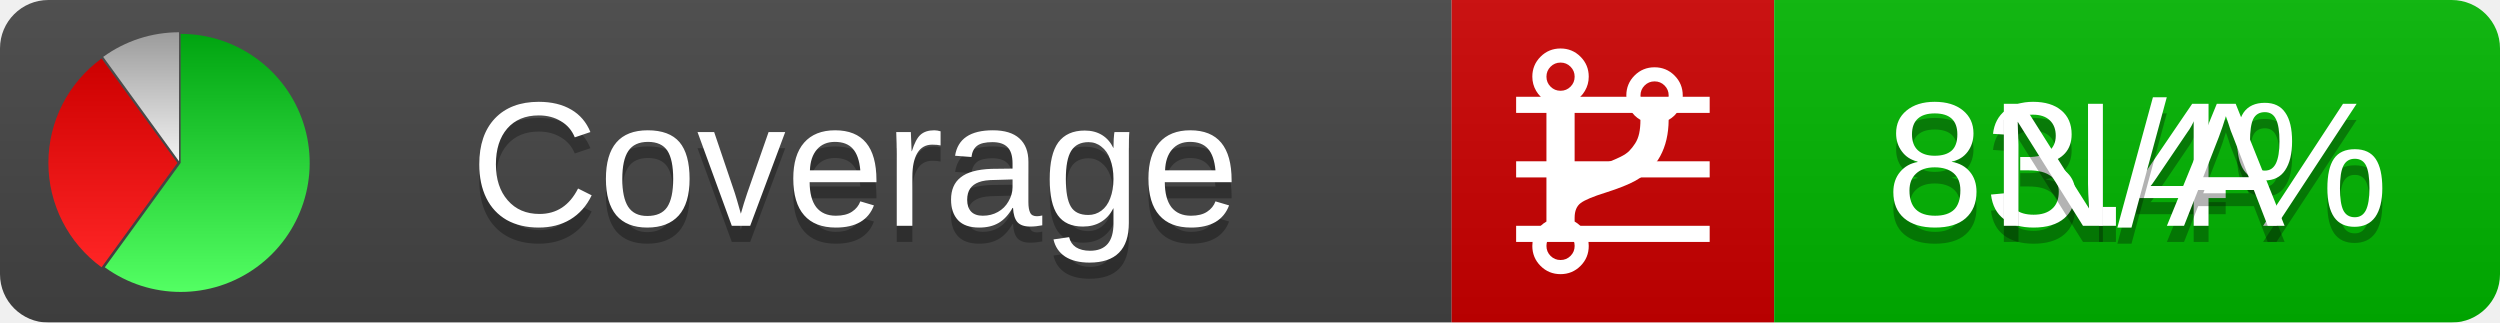
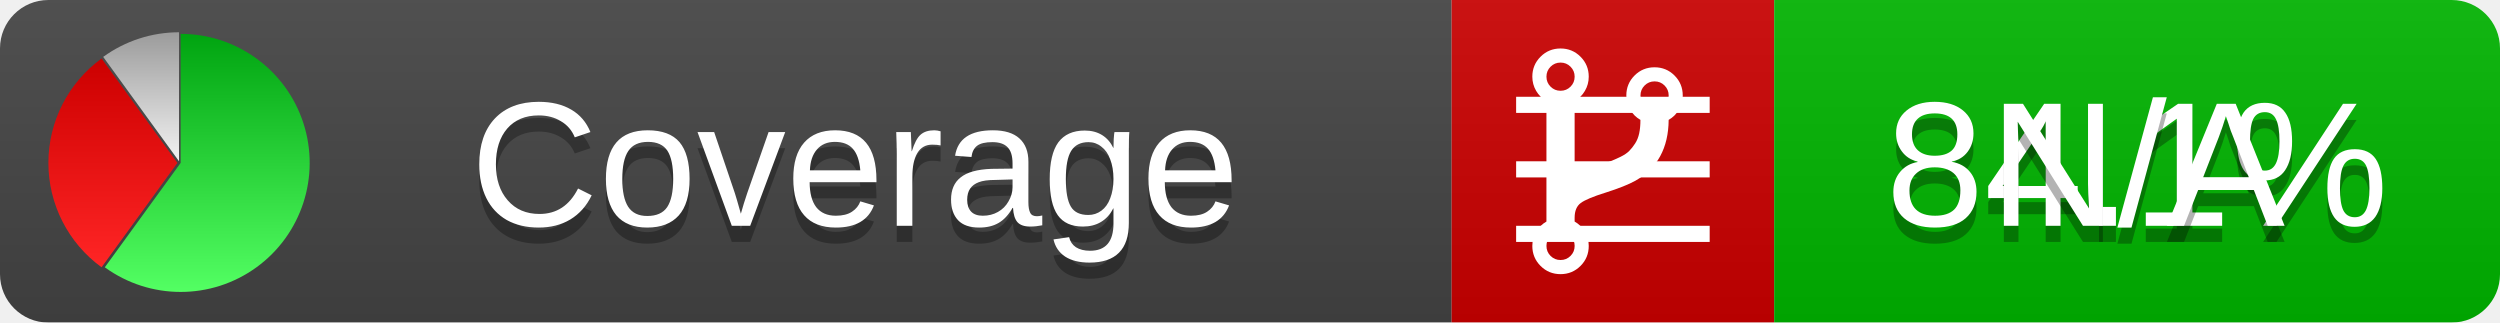
<svg xmlns="http://www.w3.org/2000/svg" xmlns:xlink="http://www.w3.org/1999/xlink" width="155" height="20">
  <style type="text/css">
          
            @keyframes fadeout {
              0 % { visibility: visible; opacity: 1; }
              40% { visibility: visible; opacity: 1; }
              50% { visibility: hidden; opacity: 0; }
              90% { visibility: hidden; opacity: 0; }
              100% { visibility: visible; opacity: 1; }
            }
            @keyframes fadein {
              0% { visibility: hidden; opacity: 0; }
              40% { visibility: hidden; opacity: 0; }
              50% { visibility: visible; opacity: 1; }
              90% { visibility: visible; opacity: 1; }
              100% { visibility: hidden; opacity: 0; }
            }
            .linecoverage {
                animation-duration: 10s;
                animation-name: fadeout;
                animation-iteration-count: infinite;
            }
            .branchcoverage {
                animation-duration: 10s;
                animation-name: fadein;
                animation-iteration-count: infinite;
            }
          
    </style>
  <defs>
    <linearGradient id="gradient" x2="0" y2="100%">
      <stop offset="0" stop-color="#bbb" stop-opacity=".1" />
      <stop offset="1" stop-opacity=".1" />
    </linearGradient>
    <linearGradient id="green" x2="0" y2="100%">
      <stop offset="0" stop-color="#00A410" />
      <stop offset="1" stop-color="#53FF63" />
    </linearGradient>
    <linearGradient id="red" x2="0" y2="100%">
      <stop offset="0" stop-color="#C00" />
      <stop offset="1" stop-color="#FF2525" />
    </linearGradient>
    <linearGradient id="gray" x2="0" y2="100%">
      <stop offset="0" stop-color="#9B9B9B" />
      <stop offset="1" stop-color="#F3F3F3" />
    </linearGradient>
    <mask id="mask">
      <rect width="155" height="20" rx="3" fill="#fff" />
    </mask>
    <g id="icon">
      <path style="fill:url(#green);" d="M205,202.5 l0,-200 a200,200 0 1,1 -117.558,361.803 z" />
      <path style="fill:url(#red);" d="M200,202.5 l-117.558,161.803 a200,200 0 0,1 0,-323.607 z" />
      <path style="fill:url(#gray);" d="M202.5,200 l-117.558,-161.803 a200,200 0 0,1 117.558,-38.196 z" />
    </g>
  </defs>
  <g mask="url(#mask)">
    <rect x="0" y="0" width="90" height="20" fill="#444" />
    <rect x="90" y="0" width="20" height="20" fill="#c00" />
    <rect x="110" y="0" width="45" height="20" fill="#00B600" />
    <rect x="0" y="0" width="155" height="20" fill="url(#gradient)" />
  </g>
  <g>
    <path class="linecoverage" stroke="#fff" d="M94 6.5 h12 M94 10.5 h12 M94 14.5 h12" />
    <path class="branchcoverage" fill="#fff" d="m 97.628,15.247 q 0,-0.364 -0.255,-0.619 -0.255,-0.255 -0.619,-0.255 -0.364,0 -0.619,0.255 -0.255,0.255 -0.255,0.619 0,0.364 0.255,0.619 0.255,0.255 0.619,0.255 0.364,0 0.619,-0.255 0.255,-0.255 0.255,-0.619 z m 0,-10.493 q 0,-0.364 -0.255,-0.619 -0.255,-0.255 -0.619,-0.255 -0.364,0 -0.619,0.255 -0.255,0.255 -0.255,0.619 0,0.364 0.255,0.619 0.255,0.255 0.619,0.255 0.364,0 0.619,-0.255 0.255,-0.255 0.255,-0.619 z m 5.83,1.166 q 0,-0.364 -0.255,-0.619 -0.255,-0.255 -0.619,-0.255 -0.364,0 -0.619,0.255 -0.255,0.255 -0.255,0.619 0,0.364 0.255,0.619 0.255,0.255 0.619,0.255 0.364,0 0.619,-0.255 0.255,-0.255 0.255,-0.619 z m 0.874,0 q 0,0.474 -0.237,0.879 -0.237,0.405 -0.638,0.633 -0.018,2.614 -2.059,3.771 -0.619,0.346 -1.849,0.738 -1.166,0.364 -1.544,0.647 -0.378,0.282 -0.378,0.911 l 0,0.237 q 0.401,0.228 0.638,0.633 0.237,0.405 0.237,0.879 0,0.729 -0.51,1.239 -0.51,0.51 -1.239,0.51 -0.729,0 -1.239,-0.51 -0.51,-0.51 -0.51,-1.239 0,-0.474 0.237,-0.879 0.237,-0.405 0.638,-0.633 l 0,-7.469 q -0.401,-0.228 -0.638,-0.633 -0.237,-0.405 -0.237,-0.879 0,-0.729 0.51,-1.239 0.51,-0.51 1.239,-0.51 0.729,0 1.239,0.51 0.51,0.51 0.51,1.239 0,0.474 -0.237,0.879 -0.237,0.405 -0.638,0.633 l 0,4.527 q 0.492,-0.237 1.403,-0.519 0.501,-0.155 0.797,-0.269 0.296,-0.114 0.642,-0.282 0.346,-0.169 0.537,-0.36 0.191,-0.191 0.369,-0.465 0.178,-0.273 0.255,-0.633 0.077,-0.36 0.077,-0.833 -0.401,-0.228 -0.638,-0.633 -0.237,-0.405 -0.237,-0.879 0,-0.729 0.51,-1.239 0.51,-0.51 1.239,-0.51 0.729,0 1.239,0.51 0.51,0.51 0.51,1.239 z" />
  </g>
  <g fill="#fff" text-anchor="middle" font-family="Verdana,Arial,Geneva,sans-serif" font-size="11">
    <a xlink:href="https://github.com/danielpalme/ReportGenerator" target="_top">
      <use xlink:href="#icon" transform="translate(3,2) scale(.04)" />
    </a>
    <text x="53" y="15" fill="#010101" fill-opacity=".3">Coverage</text>
    <text x="53" y="14" fill="#fff">Coverage</text>
-     <text class="linecoverage" x="132.5" y="15" fill="#010101" fill-opacity=".3">83.4%</text>
-     <text class="linecoverage" x="132.5" y="14">83.4%</text>
+     <text class="linecoverage" x="132.5" y="15" fill="#010101" fill-opacity=".3">84.1%</text>
+     <text class="linecoverage" x="132.5" y="14">84.1%</text>
    <text class="branchcoverage" x="132.5" y="15" fill="#010101" fill-opacity=".3">N/A</text>
    <text class="branchcoverage" x="132.5" y="14">N/A</text>
  </g>
  <g>
    <rect class="linecoverage" x="90" y="0" width="65" height="20" fill-opacity="0" />
    <rect class="branchcoverage" x="90" y="0" width="65" height="20" fill-opacity="0" />
  </g>
</svg>
